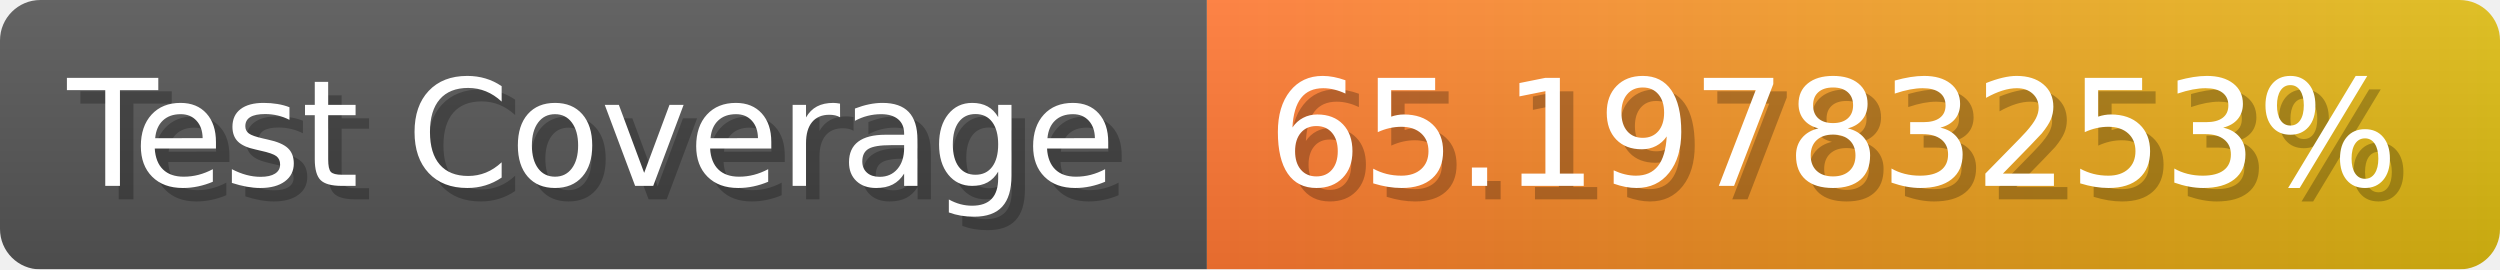
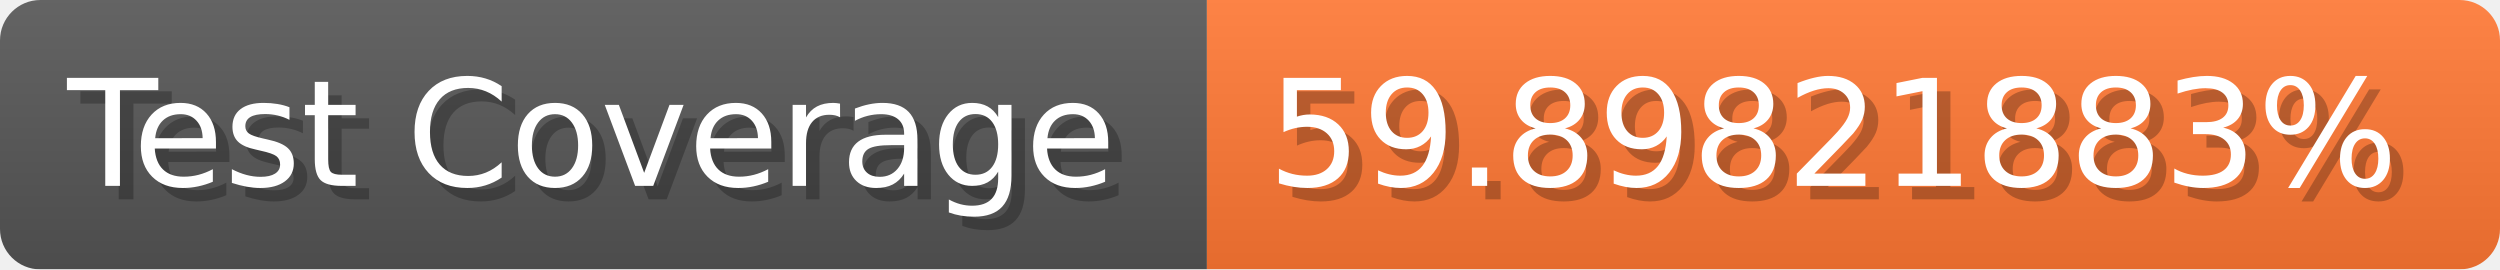
- <svg xmlns="http://www.w3.org/2000/svg" width="185.6" height="20" viewBox="0 0 1856 200" role="img" aria-label="Test Coverage: 65.19783253%">
+ <svg xmlns="http://www.w3.org/2000/svg" width="185.6" height="20" viewBox="0 0 1856 200" role="img" aria-label="Test Coverage: 59.89821883%">
  <linearGradient id="a" x2="0" y2="100%">
    <stop offset="0" stop-opacity=".1" stop-color="#EEE" />
    <stop offset="1" stop-opacity=".1" />
  </linearGradient>
  <mask id="m">
    <rect width="1856" height="200" rx="30" fill="#FFF" />
  </mask>
  <g mask="url(#m)">
    <rect width="896" height="200" fill="#555" />
-     <rect width="960" height="200" fill="url(#x)" x="896" />
+     <rect width="960" height="200" fill="#F73" x="896" />
    <rect width="1856" height="200" fill="url(#a)" />
  </g>
  <g aria-hidden="true" fill="#fff" text-anchor="start" font-family="Verdana,DejaVu Sans,sans-serif" font-size="110">
    <text x="60" y="148" textLength="796" fill="#000" opacity="0.25">Test Coverage</text>
    <text x="50" y="138" textLength="796">Test Coverage</text>
-     <text x="951" y="148" textLength="860" fill="#000" opacity="0.25">65.19783253%</text>
-     <text x="941" y="138" textLength="860">65.19783253%</text>
+     <text x="951" y="148" textLength="860" fill="#000" opacity="0.25">59.89821883%</text>
+     <text x="941" y="138" textLength="860">59.89821883%</text>
  </g>
-   <linearGradient id="x" x1="0%" y1="0%" x2="100%" y2="0%">
-     <stop offset="0%" style="stop-color:#F73" />
-     <stop offset="100%" style="stop-color:#DB1" />
-   </linearGradient>
</svg>
